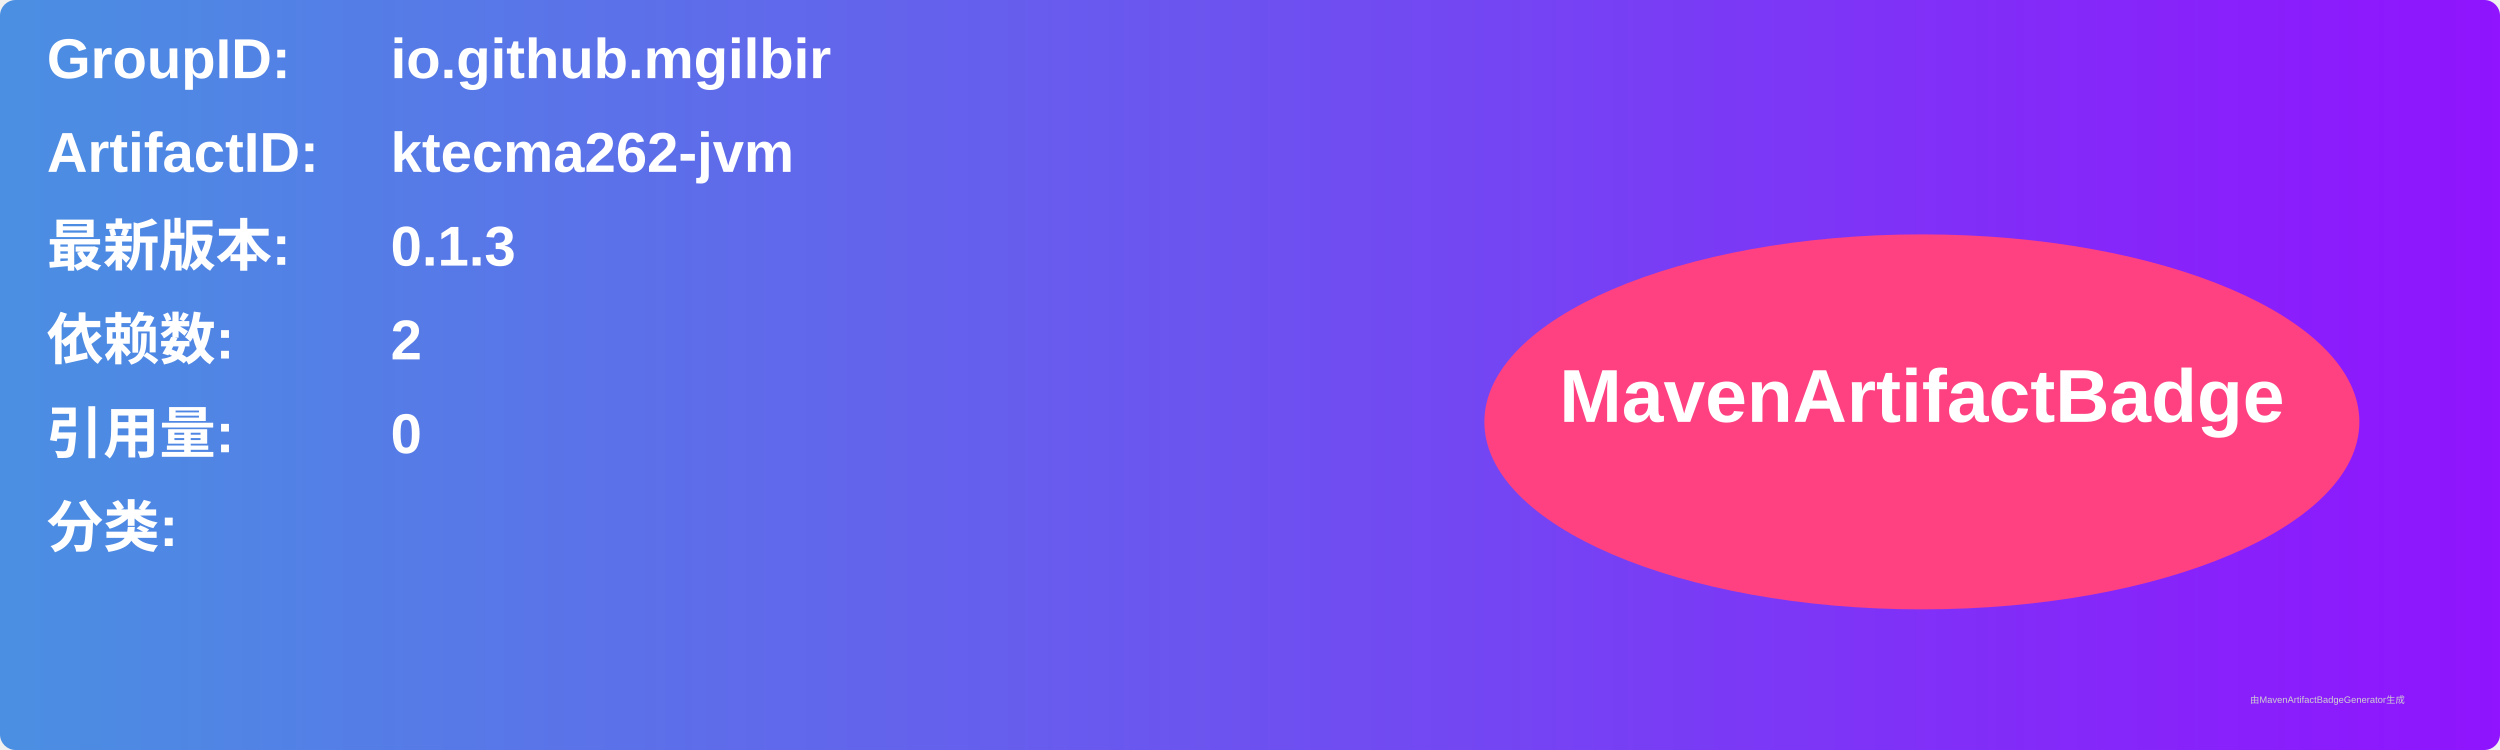
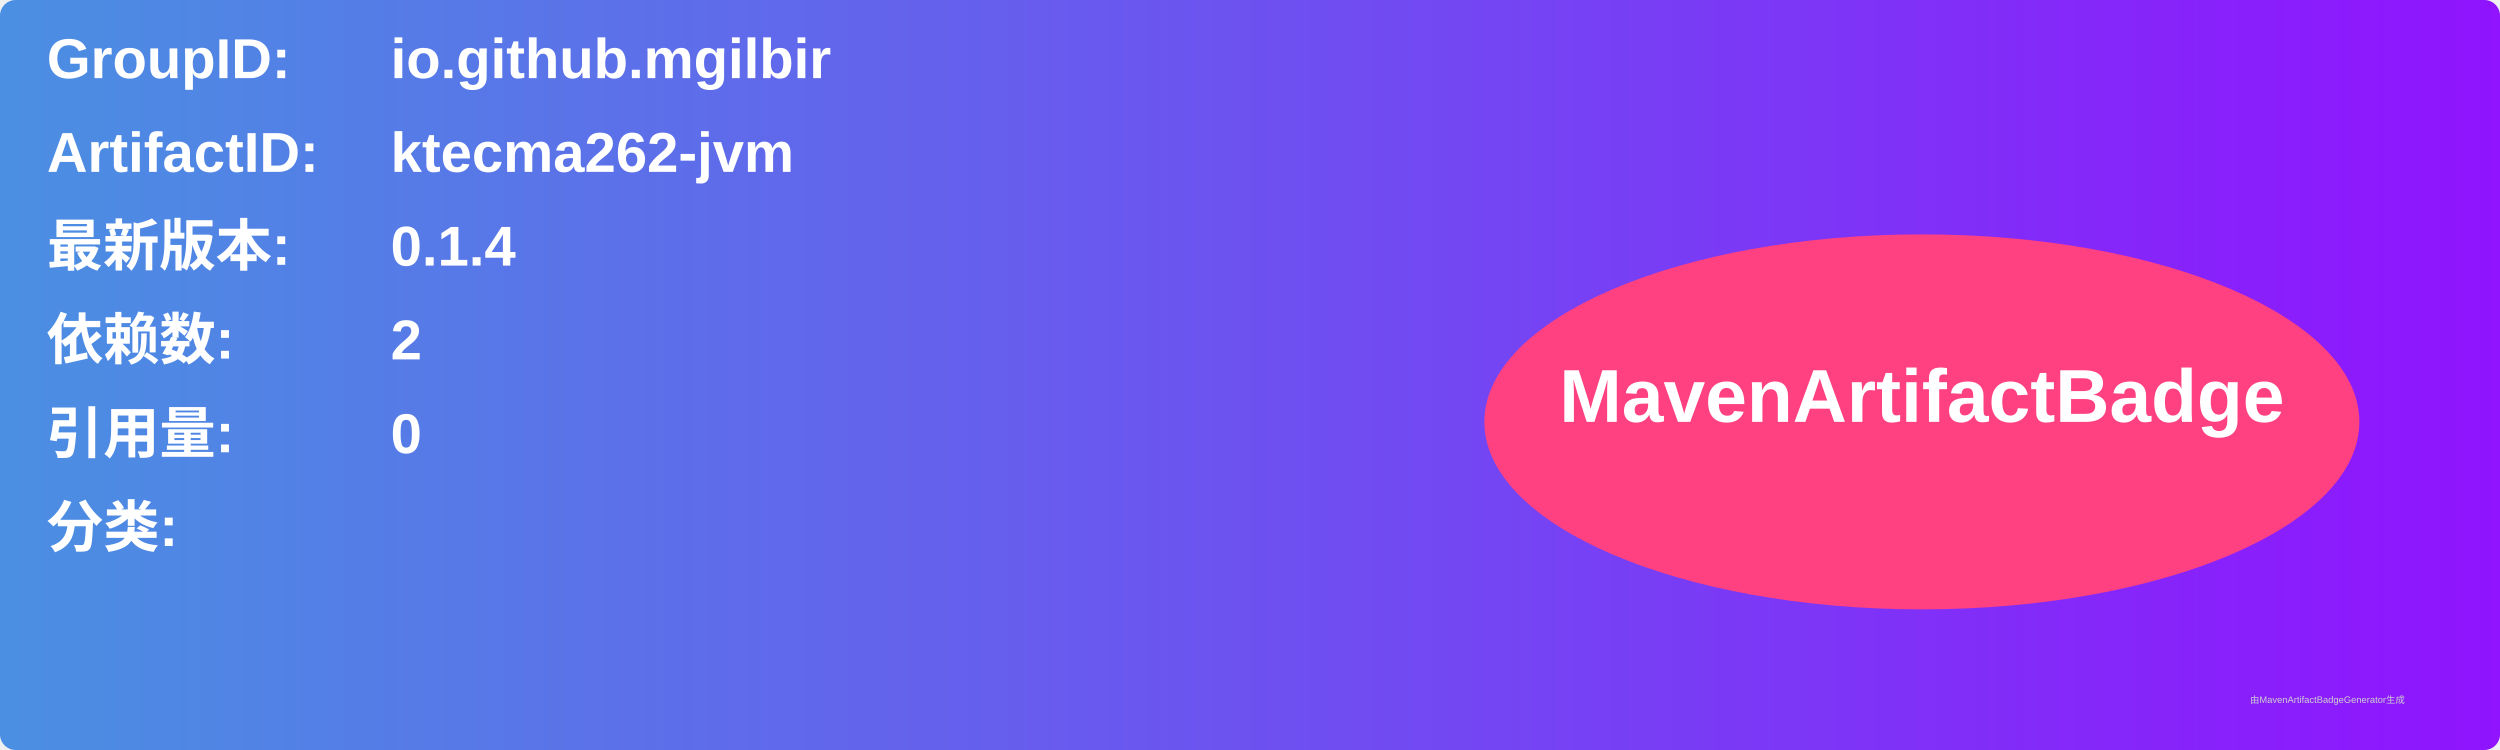
<svg xmlns="http://www.w3.org/2000/svg" width="800" height="240" viewBox="0 0 800 240">
  <linearGradient id="grad" x1="0%" y1="0%" x2="100%" y2="0%">
    <stop offset="0%" stop-color="#4a90e2" />
    <stop offset="100%" stop-color="#9013fe" />
  </linearGradient>
  <rect width="100%" height="100%" rx="5" ry="5" fill="url(#grad)" />
  <g transform="translate(15, 15)">
    <text x="0" y="10" font-family="Arial" font-size="18" fill="white" font-weight="bold" width="260">GroupID:</text>
    <text x="110" y="10" font-family="Arial" font-size="18" fill="white" font-weight="bold" width="460">io.github.mgilbir</text>
    <text x="0" y="40" font-family="Arial" font-size="18" fill="white" font-weight="bold" width="260">ArtifactID:</text>
    <text x="110" y="40" font-family="Arial" font-size="18" fill="white" font-weight="bold" width="460">ktecma262-jvm</text>
    <text x="0" y="70" font-family="Arial" font-size="18" fill="white" font-weight="bold">最新版本:</text>
    <text x="110" y="70" font-family="Arial" font-size="18" fill="white" font-weight="bold">
-       <tspan font-weight="bold">0.1.3</tspan>
+       <tspan font-weight="bold">0.1.4</tspan>
    </text>
    <text x="0" y="100" font-family="Arial" font-size="18" fill="white" font-weight="bold">依赖数: </text>
    <text x="110" y="100" font-family="Arial" font-size="18" fill="white">
      <tspan font-weight="bold">2</tspan>
    </text>
    <text x="0" y="130" font-family="Arial" font-size="18" fill="white" font-weight="bold">引用量: </text>
    <text x="110" y="130" font-family="Arial" font-size="18" fill="white">
      <tspan font-weight="bold">0</tspan>
    </text>
    <text x="0" y="160" font-family="Arial" font-size="18" fill="white" font-weight="bold">分类:</text>
    <text x="10" y="190" font-family="Arial" font-size="10" fill="white">
      <tspan font-weight="bold" />
    </text>
    <ellipse cx="600" cy="120" rx="140" ry="60" fill="#ff4081" />
    <text x="600" y="120" text-anchor="middle" font-family="Arial" font-size="24" fill="white" font-weight="bold">MavenArtifactBadge</text>
  </g>
  <text x="720" y="225" font-family="Arial" font-size="3" fill="#d0d0d0">由MavenArtifactBadgeGenerator生成</text>
</svg>
